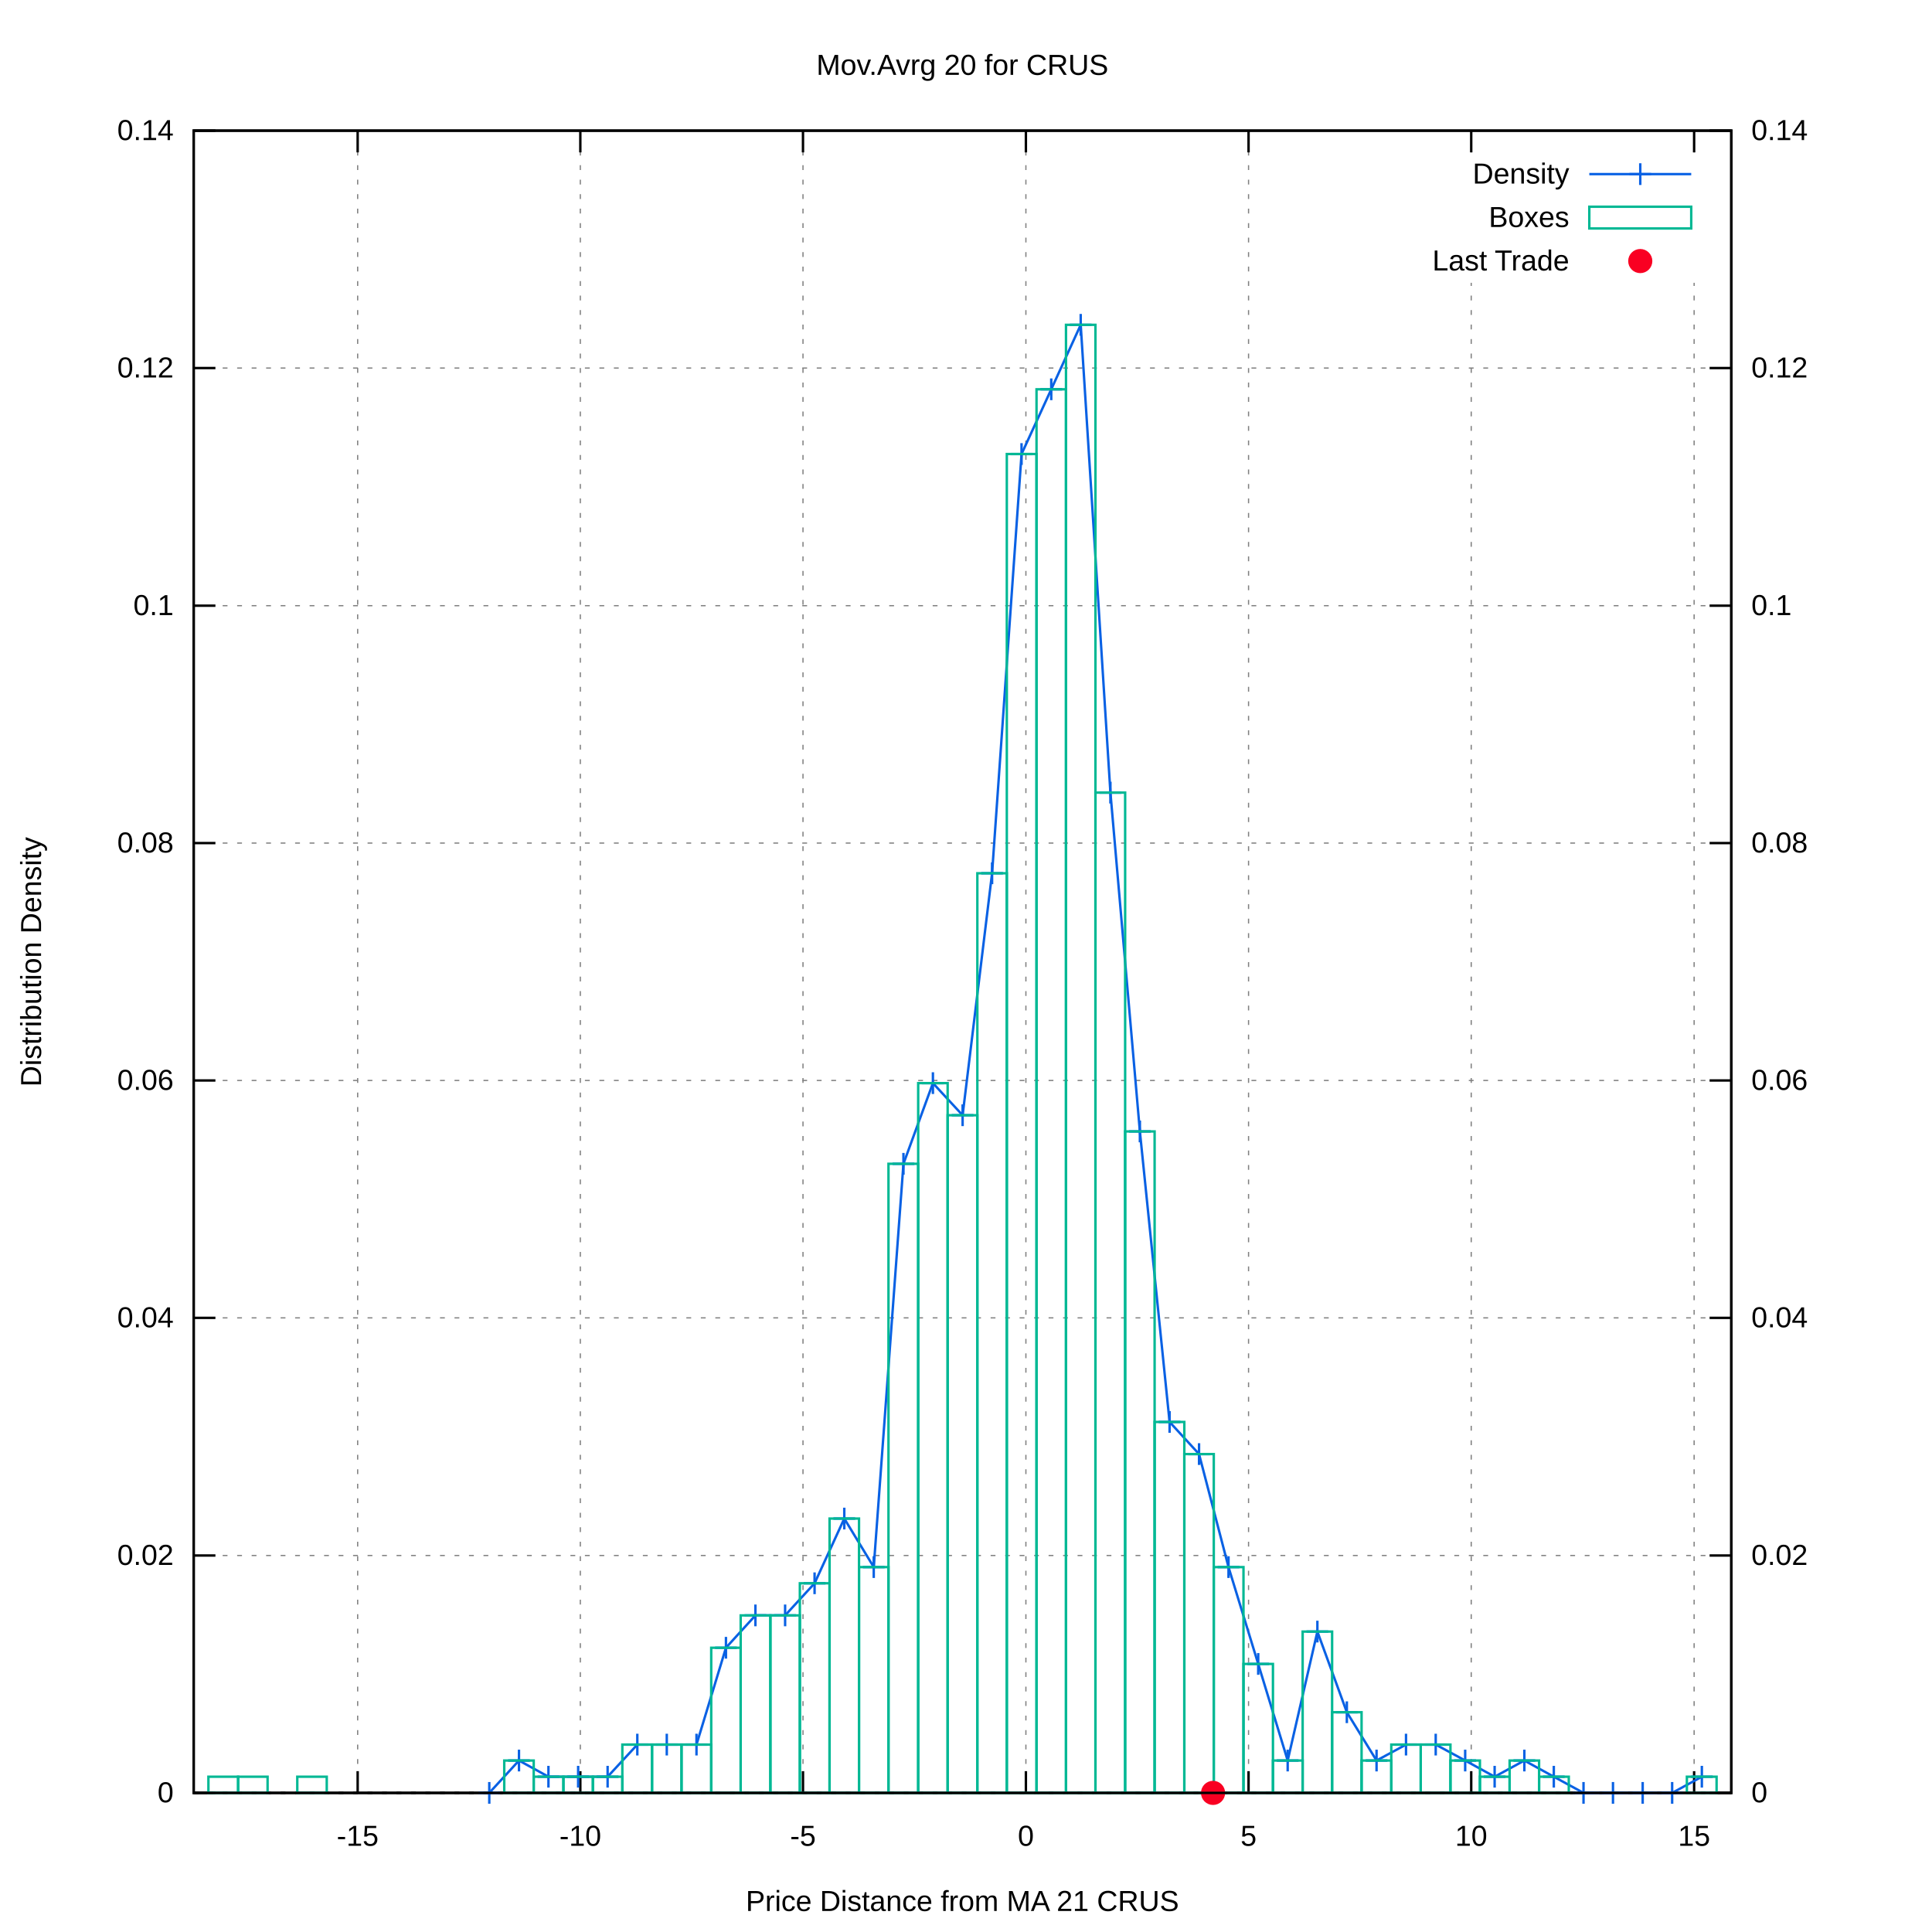
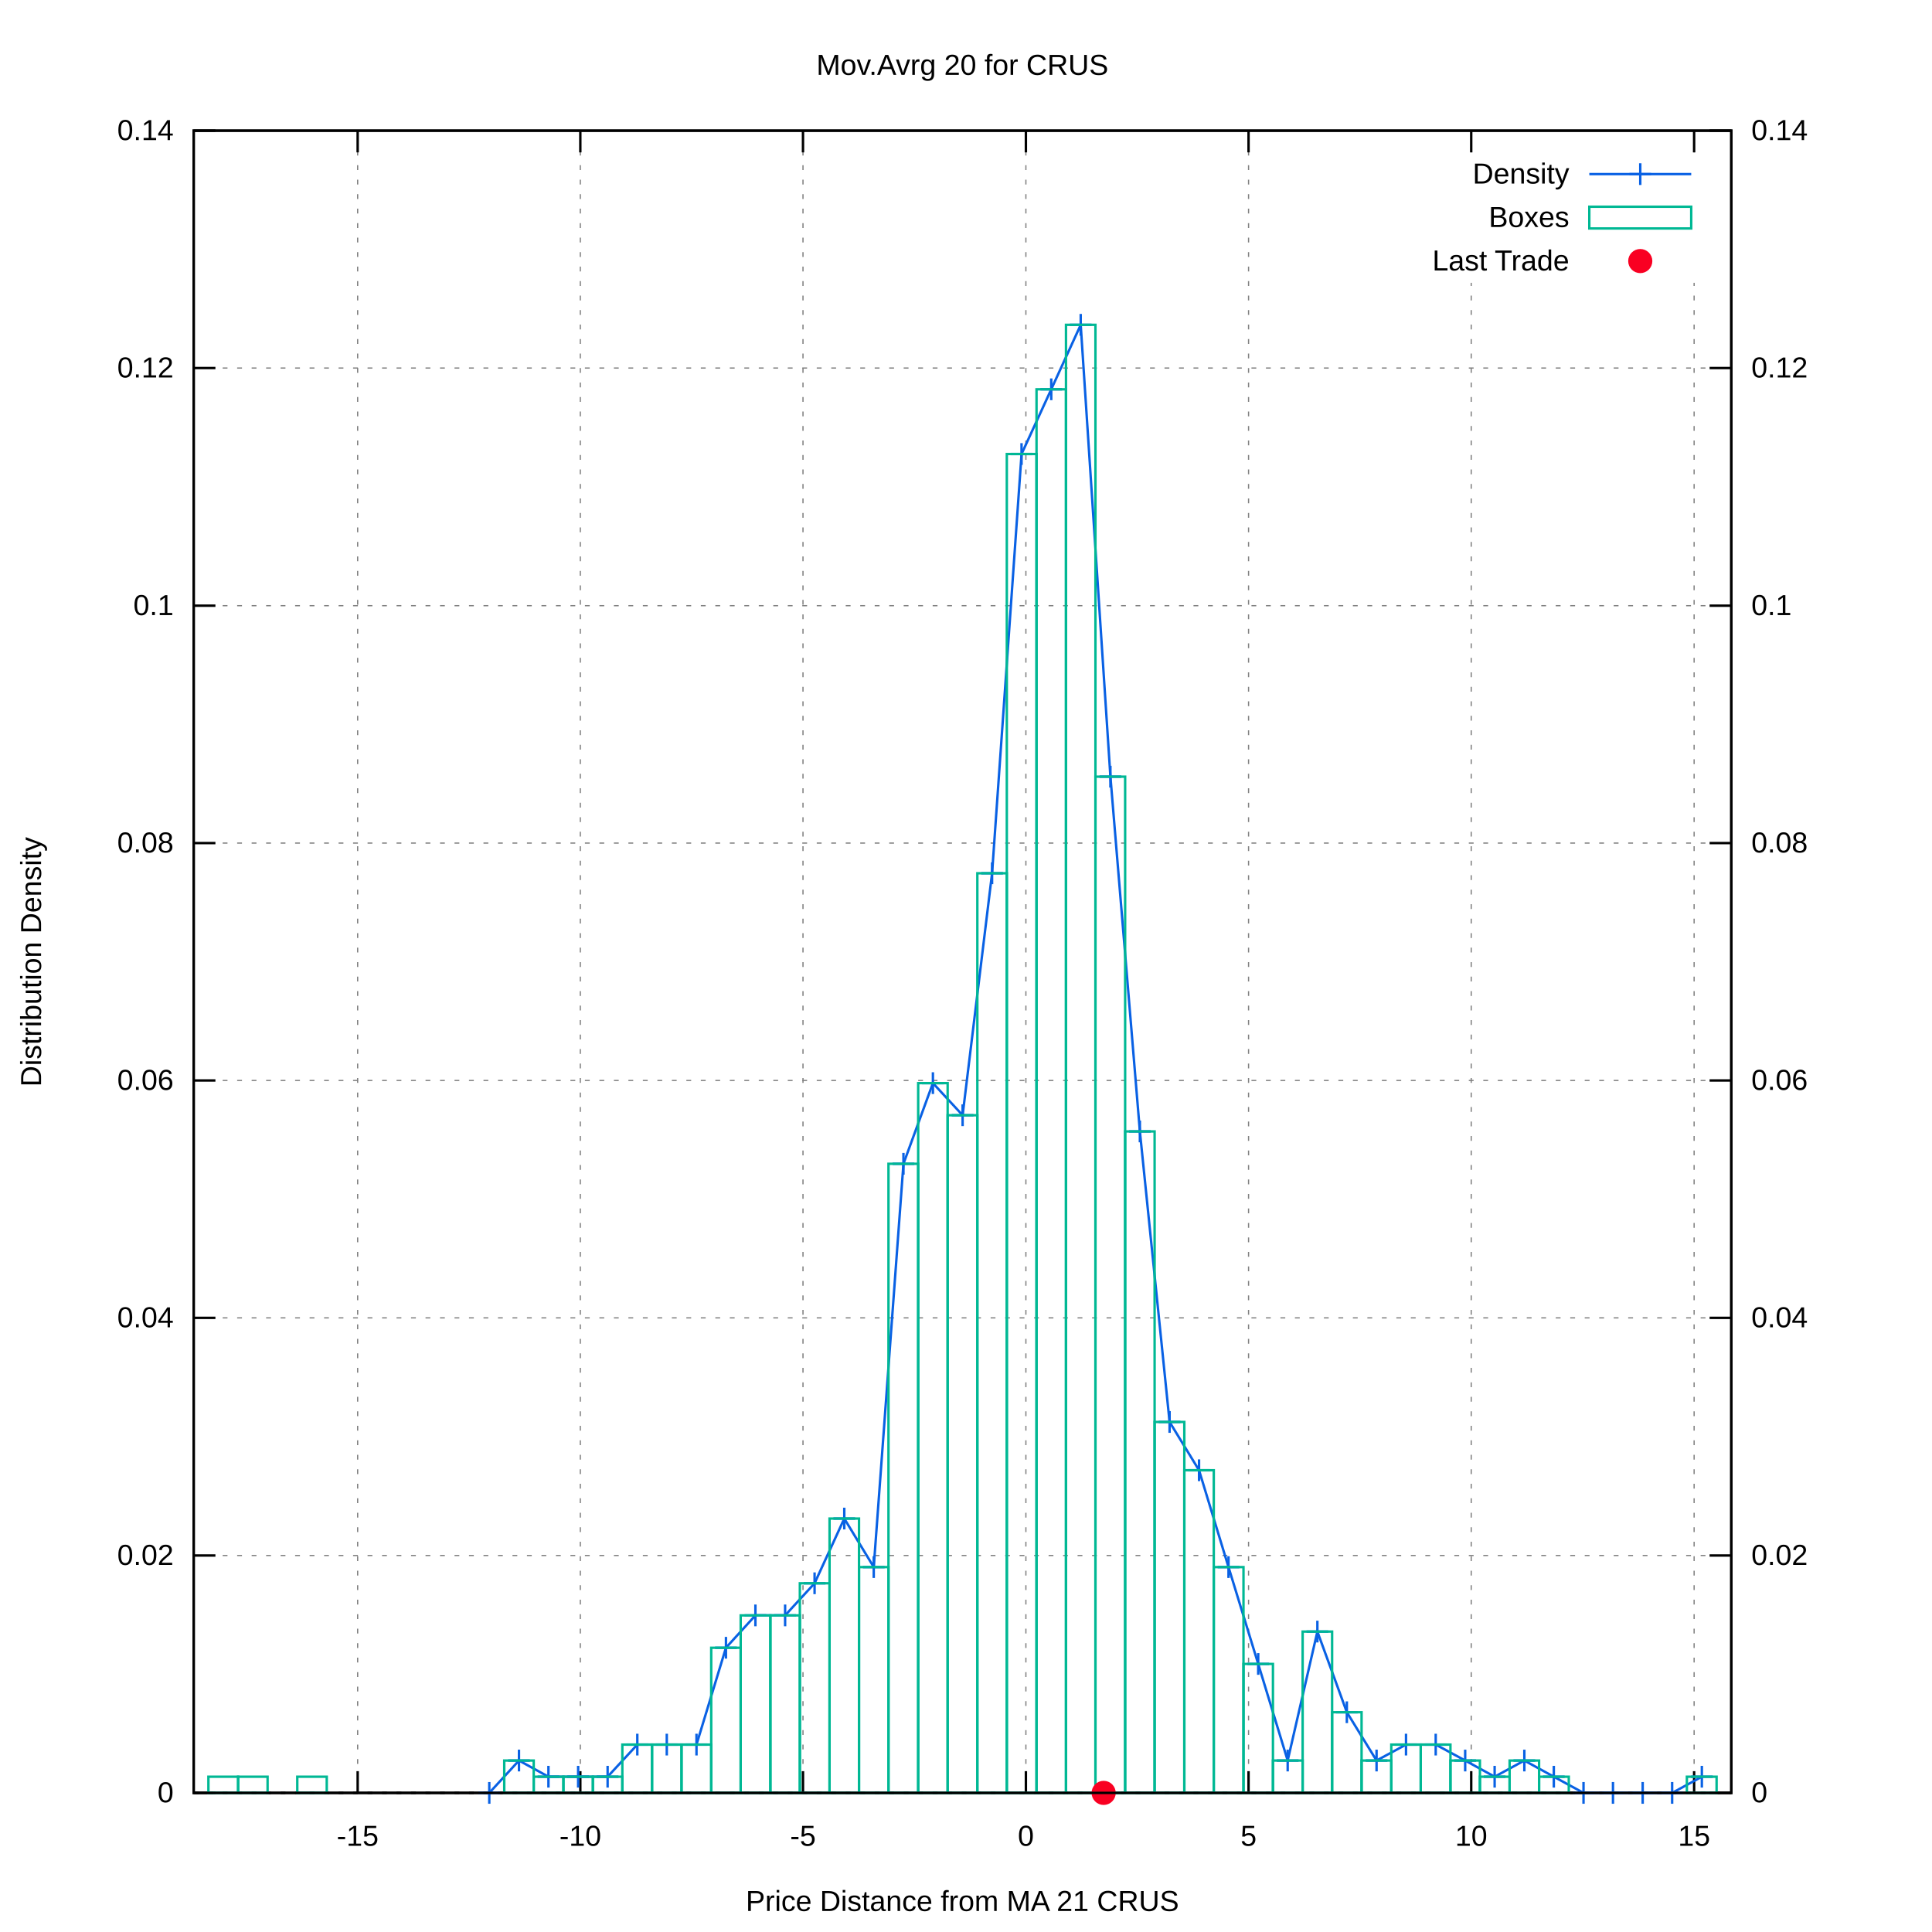
<svg xmlns="http://www.w3.org/2000/svg" xmlns:xlink="http://www.w3.org/1999/xlink" viewBox="0 0 800 800">
  <g id="gnuplot_canvas">
    <rect x="0" y="0" width="800" height="800" fill="#ffffff" />
    <defs>
      <circle id="gpDot" r="0.5" stroke-width="0.5" />
      <path id="gpPt0" stroke-width="0.222" stroke="currentColor" d="M-1,0 h2 M0,-1 v2" />
      <path id="gpPt1" stroke-width="0.222" stroke="currentColor" d="M-1,-1 L1,1 M1,-1 L-1,1" />
      <path id="gpPt2" stroke-width="0.222" stroke="currentColor" d="M-1,0 L1,0 M0,-1 L0,1 M-1,-1 L1,1 M-1,1 L1,-1" />
      <rect id="gpPt3" stroke-width="0.222" stroke="currentColor" x="-1" y="-1" width="2" height="2" />
      <rect id="gpPt4" stroke-width="0.222" stroke="currentColor" fill="currentColor" x="-1" y="-1" width="2" height="2" />
      <circle id="gpPt5" stroke-width="0.222" stroke="currentColor" cx="0" cy="0" r="1" />
      <use xlink:href="#gpPt5" id="gpPt6" fill="currentColor" stroke="none" />
      <path id="gpPt7" stroke-width="0.222" stroke="currentColor" d="M0,-1.33 L-1.33,0.67 L1.33,0.67 z" />
      <use xlink:href="#gpPt7" id="gpPt8" fill="currentColor" stroke="none" />
      <use xlink:href="#gpPt7" id="gpPt9" stroke="currentColor" transform="rotate(180)" />
      <use xlink:href="#gpPt9" id="gpPt10" fill="currentColor" stroke="none" />
      <use xlink:href="#gpPt3" id="gpPt11" stroke="currentColor" transform="rotate(45)" />
      <use xlink:href="#gpPt11" id="gpPt12" fill="currentColor" stroke="none" />
      <path id="gpPt13" stroke-width="0.222" stroke="currentColor" d="M0,1.330 L1.265,0.411 L0.782,-1.067 L-0.782,-1.076 L-1.265,0.411 z" />
      <use xlink:href="#gpPt13" id="gpPt14" fill="currentColor" stroke="none" />
      <filter id="textbox" filterUnits="objectBoundingBox" x="0" y="0" height="1" width="1">
        <feFlood flood-color="#FFFFFF" flood-opacity="1" result="bgnd" />
        <feComposite in="SourceGraphic" in2="bgnd" operator="atop" />
      </filter>
      <filter id="greybox" filterUnits="objectBoundingBox" x="0" y="0" height="1" width="1">
        <feFlood flood-color="lightgrey" flood-opacity="1" result="grey" />
        <feComposite in="SourceGraphic" in2="grey" operator="atop" />
      </filter>
    </defs>
    <g fill="none" color="#FFFFFF" stroke="black" stroke-width="1.00" stroke-linecap="butt" stroke-linejoin="miter">
</g>
    <g fill="none" color="black" stroke="currentColor" stroke-width="1.00" stroke-linecap="butt" stroke-linejoin="miter">
</g>
    <g fill="none" color="black" stroke="black" stroke-width="0.50" stroke-linecap="butt" stroke-linejoin="miter">
</g>
    <g fill="none" color="gray" stroke="currentColor" stroke-width="0.50" stroke-linecap="butt" stroke-linejoin="miter">
      <path stroke="gray" stroke-dasharray="2,4" class="gridline" d="M80.2,742.4 L716.9,742.4  " />
    </g>
    <g fill="none" color="gray" stroke="gray" stroke-width="1.00" stroke-linecap="butt" stroke-linejoin="miter">
</g>
    <g fill="none" color="black" stroke="currentColor" stroke-width="1.00" stroke-linecap="butt" stroke-linejoin="miter">
      <path stroke="black" d="M80.2,742.4 L89.2,742.4  " />
      <g transform="translate(71.9,746.3)" stroke="none" fill="black" font-family="arial" font-size="12.00" text-anchor="end">
        <text>
          <tspan font-family="arial"> 0</tspan>
        </text>
      </g>
    </g>
    <g fill="none" color="black" stroke="currentColor" stroke-width="1.00" stroke-linecap="butt" stroke-linejoin="miter">
</g>
    <g fill="none" color="black" stroke="black" stroke-width="0.50" stroke-linecap="butt" stroke-linejoin="miter">
</g>
    <g fill="none" color="gray" stroke="currentColor" stroke-width="0.50" stroke-linecap="butt" stroke-linejoin="miter">
      <path stroke="gray" stroke-dasharray="2,4" class="gridline" d="M80.2,644.1 L716.9,644.1  " />
    </g>
    <g fill="none" color="gray" stroke="gray" stroke-width="1.00" stroke-linecap="butt" stroke-linejoin="miter">
</g>
    <g fill="none" color="black" stroke="currentColor" stroke-width="1.00" stroke-linecap="butt" stroke-linejoin="miter">
      <path stroke="black" d="M80.2,644.1 L89.2,644.1  " />
      <g transform="translate(71.9,648.0)" stroke="none" fill="black" font-family="arial" font-size="12.00" text-anchor="end">
        <text>
          <tspan font-family="arial"> 0.02</tspan>
        </text>
      </g>
    </g>
    <g fill="none" color="black" stroke="currentColor" stroke-width="1.00" stroke-linecap="butt" stroke-linejoin="miter">
</g>
    <g fill="none" color="black" stroke="black" stroke-width="0.50" stroke-linecap="butt" stroke-linejoin="miter">
</g>
    <g fill="none" color="gray" stroke="currentColor" stroke-width="0.50" stroke-linecap="butt" stroke-linejoin="miter">
      <path stroke="gray" stroke-dasharray="2,4" class="gridline" d="M80.2,545.7 L716.9,545.7  " />
    </g>
    <g fill="none" color="gray" stroke="gray" stroke-width="1.00" stroke-linecap="butt" stroke-linejoin="miter">
</g>
    <g fill="none" color="black" stroke="currentColor" stroke-width="1.00" stroke-linecap="butt" stroke-linejoin="miter">
      <path stroke="black" d="M80.2,545.7 L89.2,545.7  " />
      <g transform="translate(71.9,549.6)" stroke="none" fill="black" font-family="arial" font-size="12.00" text-anchor="end">
        <text>
          <tspan font-family="arial"> 0.04</tspan>
        </text>
      </g>
    </g>
    <g fill="none" color="black" stroke="currentColor" stroke-width="1.00" stroke-linecap="butt" stroke-linejoin="miter">
</g>
    <g fill="none" color="black" stroke="black" stroke-width="0.50" stroke-linecap="butt" stroke-linejoin="miter">
</g>
    <g fill="none" color="gray" stroke="currentColor" stroke-width="0.50" stroke-linecap="butt" stroke-linejoin="miter">
      <path stroke="gray" stroke-dasharray="2,4" class="gridline" d="M80.2,447.4 L716.9,447.4  " />
    </g>
    <g fill="none" color="gray" stroke="gray" stroke-width="1.00" stroke-linecap="butt" stroke-linejoin="miter">
</g>
    <g fill="none" color="black" stroke="currentColor" stroke-width="1.00" stroke-linecap="butt" stroke-linejoin="miter">
      <path stroke="black" d="M80.2,447.4 L89.2,447.4  " />
      <g transform="translate(71.9,451.3)" stroke="none" fill="black" font-family="arial" font-size="12.00" text-anchor="end">
        <text>
          <tspan font-family="arial"> 0.06</tspan>
        </text>
      </g>
    </g>
    <g fill="none" color="black" stroke="currentColor" stroke-width="1.00" stroke-linecap="butt" stroke-linejoin="miter">
</g>
    <g fill="none" color="black" stroke="black" stroke-width="0.50" stroke-linecap="butt" stroke-linejoin="miter">
</g>
    <g fill="none" color="gray" stroke="currentColor" stroke-width="0.50" stroke-linecap="butt" stroke-linejoin="miter">
      <path stroke="gray" stroke-dasharray="2,4" class="gridline" d="M80.2,349.1 L716.9,349.1  " />
    </g>
    <g fill="none" color="gray" stroke="gray" stroke-width="1.00" stroke-linecap="butt" stroke-linejoin="miter">
</g>
    <g fill="none" color="black" stroke="currentColor" stroke-width="1.00" stroke-linecap="butt" stroke-linejoin="miter">
      <path stroke="black" d="M80.2,349.1 L89.2,349.1  " />
      <g transform="translate(71.9,353.0)" stroke="none" fill="black" font-family="arial" font-size="12.00" text-anchor="end">
        <text>
          <tspan font-family="arial"> 0.08</tspan>
        </text>
      </g>
    </g>
    <g fill="none" color="black" stroke="currentColor" stroke-width="1.00" stroke-linecap="butt" stroke-linejoin="miter">
</g>
    <g fill="none" color="black" stroke="black" stroke-width="0.50" stroke-linecap="butt" stroke-linejoin="miter">
</g>
    <g fill="none" color="gray" stroke="currentColor" stroke-width="0.50" stroke-linecap="butt" stroke-linejoin="miter">
      <path stroke="gray" stroke-dasharray="2,4" class="gridline" d="M80.2,250.8 L716.9,250.8  " />
    </g>
    <g fill="none" color="gray" stroke="gray" stroke-width="1.00" stroke-linecap="butt" stroke-linejoin="miter">
</g>
    <g fill="none" color="black" stroke="currentColor" stroke-width="1.00" stroke-linecap="butt" stroke-linejoin="miter">
      <path stroke="black" d="M80.2,250.8 L89.2,250.8  " />
      <g transform="translate(71.9,254.7)" stroke="none" fill="black" font-family="arial" font-size="12.00" text-anchor="end">
        <text>
          <tspan font-family="arial"> 0.1</tspan>
        </text>
      </g>
    </g>
    <g fill="none" color="black" stroke="currentColor" stroke-width="1.00" stroke-linecap="butt" stroke-linejoin="miter">
</g>
    <g fill="none" color="black" stroke="black" stroke-width="0.50" stroke-linecap="butt" stroke-linejoin="miter">
</g>
    <g fill="none" color="gray" stroke="currentColor" stroke-width="0.50" stroke-linecap="butt" stroke-linejoin="miter">
      <path stroke="gray" stroke-dasharray="2,4" class="gridline" d="M80.2,152.4 L716.9,152.4  " />
    </g>
    <g fill="none" color="gray" stroke="gray" stroke-width="1.00" stroke-linecap="butt" stroke-linejoin="miter">
</g>
    <g fill="none" color="black" stroke="currentColor" stroke-width="1.00" stroke-linecap="butt" stroke-linejoin="miter">
      <path stroke="black" d="M80.2,152.4 L89.2,152.4  " />
      <g transform="translate(71.9,156.3)" stroke="none" fill="black" font-family="arial" font-size="12.00" text-anchor="end">
        <text>
          <tspan font-family="arial"> 0.12</tspan>
        </text>
      </g>
    </g>
    <g fill="none" color="black" stroke="currentColor" stroke-width="1.00" stroke-linecap="butt" stroke-linejoin="miter">
</g>
    <g fill="none" color="black" stroke="black" stroke-width="0.50" stroke-linecap="butt" stroke-linejoin="miter">
</g>
    <g fill="none" color="gray" stroke="currentColor" stroke-width="0.50" stroke-linecap="butt" stroke-linejoin="miter">
      <path stroke="gray" stroke-dasharray="2,4" class="gridline" d="M80.2,54.1 L716.9,54.1  " />
    </g>
    <g fill="none" color="gray" stroke="gray" stroke-width="1.00" stroke-linecap="butt" stroke-linejoin="miter">
</g>
    <g fill="none" color="black" stroke="currentColor" stroke-width="1.00" stroke-linecap="butt" stroke-linejoin="miter">
      <path stroke="black" d="M80.2,54.1 L89.2,54.1  " />
      <g transform="translate(71.9,58.0)" stroke="none" fill="black" font-family="arial" font-size="12.00" text-anchor="end">
        <text>
          <tspan font-family="arial"> 0.14</tspan>
        </text>
      </g>
    </g>
    <g fill="none" color="black" stroke="currentColor" stroke-width="1.00" stroke-linecap="butt" stroke-linejoin="miter">
</g>
    <g fill="none" color="black" stroke="black" stroke-width="0.50" stroke-linecap="butt" stroke-linejoin="miter">
</g>
    <g fill="none" color="gray" stroke="currentColor" stroke-width="0.50" stroke-linecap="butt" stroke-linejoin="miter">
      <path stroke="gray" stroke-dasharray="2,4" class="gridline" d="M148.1,742.4 L148.1,54.1  " />
    </g>
    <g fill="none" color="gray" stroke="gray" stroke-width="1.00" stroke-linecap="butt" stroke-linejoin="miter">
</g>
    <g fill="none" color="black" stroke="currentColor" stroke-width="1.00" stroke-linecap="butt" stroke-linejoin="miter">
      <path stroke="black" d="M148.1,742.4 L148.1,733.4 M148.1,54.1 L148.1,63.1  " />
      <g transform="translate(148.1,764.3)" stroke="none" fill="black" font-family="arial" font-size="12.00" text-anchor="middle">
        <text>
          <tspan font-family="arial">-15</tspan>
        </text>
      </g>
    </g>
    <g fill="none" color="black" stroke="currentColor" stroke-width="1.00" stroke-linecap="butt" stroke-linejoin="miter">
</g>
    <g fill="none" color="black" stroke="black" stroke-width="0.50" stroke-linecap="butt" stroke-linejoin="miter">
</g>
    <g fill="none" color="gray" stroke="currentColor" stroke-width="0.50" stroke-linecap="butt" stroke-linejoin="miter">
      <path stroke="gray" stroke-dasharray="2,4" class="gridline" d="M240.3,742.4 L240.3,54.1  " />
    </g>
    <g fill="none" color="gray" stroke="gray" stroke-width="1.00" stroke-linecap="butt" stroke-linejoin="miter">
</g>
    <g fill="none" color="black" stroke="currentColor" stroke-width="1.00" stroke-linecap="butt" stroke-linejoin="miter">
      <path stroke="black" d="M240.3,742.4 L240.3,733.4 M240.3,54.1 L240.3,63.1  " />
      <g transform="translate(240.3,764.3)" stroke="none" fill="black" font-family="arial" font-size="12.00" text-anchor="middle">
        <text>
          <tspan font-family="arial">-10</tspan>
        </text>
      </g>
    </g>
    <g fill="none" color="black" stroke="currentColor" stroke-width="1.00" stroke-linecap="butt" stroke-linejoin="miter">
</g>
    <g fill="none" color="black" stroke="black" stroke-width="0.50" stroke-linecap="butt" stroke-linejoin="miter">
</g>
    <g fill="none" color="gray" stroke="currentColor" stroke-width="0.50" stroke-linecap="butt" stroke-linejoin="miter">
      <path stroke="gray" stroke-dasharray="2,4" class="gridline" d="M332.5,742.4 L332.5,54.1  " />
    </g>
    <g fill="none" color="gray" stroke="gray" stroke-width="1.00" stroke-linecap="butt" stroke-linejoin="miter">
</g>
    <g fill="none" color="black" stroke="currentColor" stroke-width="1.00" stroke-linecap="butt" stroke-linejoin="miter">
      <path stroke="black" d="M332.5,742.4 L332.5,733.4 M332.5,54.1 L332.5,63.1  " />
      <g transform="translate(332.5,764.3)" stroke="none" fill="black" font-family="arial" font-size="12.00" text-anchor="middle">
        <text>
          <tspan font-family="arial">-5</tspan>
        </text>
      </g>
    </g>
    <g fill="none" color="black" stroke="currentColor" stroke-width="1.00" stroke-linecap="butt" stroke-linejoin="miter">
</g>
    <g fill="none" color="black" stroke="black" stroke-width="0.50" stroke-linecap="butt" stroke-linejoin="miter">
</g>
    <g fill="none" color="gray" stroke="currentColor" stroke-width="0.50" stroke-linecap="butt" stroke-linejoin="miter">
      <path stroke="gray" stroke-dasharray="2,4" class="gridline" d="M424.8,742.4 L424.8,54.1  " />
    </g>
    <g fill="none" color="gray" stroke="gray" stroke-width="1.00" stroke-linecap="butt" stroke-linejoin="miter">
</g>
    <g fill="none" color="black" stroke="currentColor" stroke-width="1.00" stroke-linecap="butt" stroke-linejoin="miter">
      <path stroke="black" d="M424.8,742.4 L424.8,733.4 M424.8,54.1 L424.8,63.1  " />
      <g transform="translate(424.8,764.3)" stroke="none" fill="black" font-family="arial" font-size="12.00" text-anchor="middle">
        <text>
          <tspan font-family="arial"> 0</tspan>
        </text>
      </g>
    </g>
    <g fill="none" color="black" stroke="currentColor" stroke-width="1.00" stroke-linecap="butt" stroke-linejoin="miter">
</g>
    <g fill="none" color="black" stroke="black" stroke-width="0.50" stroke-linecap="butt" stroke-linejoin="miter">
</g>
    <g fill="none" color="gray" stroke="currentColor" stroke-width="0.50" stroke-linecap="butt" stroke-linejoin="miter">
      <path stroke="gray" stroke-dasharray="2,4" class="gridline" d="M517.0,742.4 L517.0,54.1  " />
    </g>
    <g fill="none" color="gray" stroke="gray" stroke-width="1.00" stroke-linecap="butt" stroke-linejoin="miter">
</g>
    <g fill="none" color="black" stroke="currentColor" stroke-width="1.00" stroke-linecap="butt" stroke-linejoin="miter">
      <path stroke="black" d="M517.0,742.4 L517.0,733.4 M517.0,54.1 L517.0,63.1  " />
      <g transform="translate(517.0,764.3)" stroke="none" fill="black" font-family="arial" font-size="12.00" text-anchor="middle">
        <text>
          <tspan font-family="arial"> 5</tspan>
        </text>
      </g>
    </g>
    <g fill="none" color="black" stroke="currentColor" stroke-width="1.00" stroke-linecap="butt" stroke-linejoin="miter">
</g>
    <g fill="none" color="black" stroke="black" stroke-width="0.50" stroke-linecap="butt" stroke-linejoin="miter">
</g>
    <g fill="none" color="gray" stroke="currentColor" stroke-width="0.50" stroke-linecap="butt" stroke-linejoin="miter">
      <path stroke="gray" stroke-dasharray="2,4" class="gridline" d="M609.2,742.4 L609.2,117.1 M609.2,63.1 L609.2,54.1  " />
    </g>
    <g fill="none" color="gray" stroke="gray" stroke-width="1.00" stroke-linecap="butt" stroke-linejoin="miter">
</g>
    <g fill="none" color="black" stroke="currentColor" stroke-width="1.00" stroke-linecap="butt" stroke-linejoin="miter">
      <path stroke="black" d="M609.2,742.4 L609.2,733.4 M609.2,54.1 L609.2,63.1  " />
      <g transform="translate(609.2,764.3)" stroke="none" fill="black" font-family="arial" font-size="12.00" text-anchor="middle">
        <text>
          <tspan font-family="arial"> 10</tspan>
        </text>
      </g>
    </g>
    <g fill="none" color="black" stroke="currentColor" stroke-width="1.00" stroke-linecap="butt" stroke-linejoin="miter">
</g>
    <g fill="none" color="black" stroke="black" stroke-width="0.50" stroke-linecap="butt" stroke-linejoin="miter">
</g>
    <g fill="none" color="gray" stroke="currentColor" stroke-width="0.50" stroke-linecap="butt" stroke-linejoin="miter">
      <path stroke="gray" stroke-dasharray="2,4" class="gridline" d="M701.5,742.4 L701.5,117.1 M701.5,63.1 L701.5,54.1  " />
    </g>
    <g fill="none" color="gray" stroke="gray" stroke-width="1.00" stroke-linecap="butt" stroke-linejoin="miter">
</g>
    <g fill="none" color="black" stroke="currentColor" stroke-width="1.00" stroke-linecap="butt" stroke-linejoin="miter">
      <path stroke="black" d="M701.5,742.4 L701.5,733.4 M701.5,54.1 L701.5,63.1  " />
      <g transform="translate(701.5,764.3)" stroke="none" fill="black" font-family="arial" font-size="12.00" text-anchor="middle">
        <text>
          <tspan font-family="arial"> 15</tspan>
        </text>
      </g>
    </g>
    <g fill="none" color="black" stroke="currentColor" stroke-width="1.00" stroke-linecap="butt" stroke-linejoin="miter">
      <path stroke="black" d="M716.9,742.4 L707.9,742.4  " />
      <g transform="translate(725.2,746.3)" stroke="none" fill="black" font-family="arial" font-size="12.00" text-anchor="start">
        <text>
          <tspan font-family="arial"> 0</tspan>
        </text>
      </g>
    </g>
    <g fill="none" color="black" stroke="currentColor" stroke-width="1.00" stroke-linecap="butt" stroke-linejoin="miter">
      <path stroke="black" d="M716.9,644.1 L707.9,644.1  " />
      <g transform="translate(725.2,648.0)" stroke="none" fill="black" font-family="arial" font-size="12.00" text-anchor="start">
        <text>
          <tspan font-family="arial"> 0.02</tspan>
        </text>
      </g>
    </g>
    <g fill="none" color="black" stroke="currentColor" stroke-width="1.00" stroke-linecap="butt" stroke-linejoin="miter">
      <path stroke="black" d="M716.9,545.7 L707.9,545.7  " />
      <g transform="translate(725.2,549.6)" stroke="none" fill="black" font-family="arial" font-size="12.00" text-anchor="start">
        <text>
          <tspan font-family="arial"> 0.04</tspan>
        </text>
      </g>
    </g>
    <g fill="none" color="black" stroke="currentColor" stroke-width="1.00" stroke-linecap="butt" stroke-linejoin="miter">
      <path stroke="black" d="M716.9,447.4 L707.9,447.4  " />
      <g transform="translate(725.2,451.3)" stroke="none" fill="black" font-family="arial" font-size="12.00" text-anchor="start">
        <text>
          <tspan font-family="arial"> 0.06</tspan>
        </text>
      </g>
    </g>
    <g fill="none" color="black" stroke="currentColor" stroke-width="1.00" stroke-linecap="butt" stroke-linejoin="miter">
      <path stroke="black" d="M716.9,349.1 L707.9,349.1  " />
      <g transform="translate(725.2,353.0)" stroke="none" fill="black" font-family="arial" font-size="12.00" text-anchor="start">
        <text>
          <tspan font-family="arial"> 0.08</tspan>
        </text>
      </g>
    </g>
    <g fill="none" color="black" stroke="currentColor" stroke-width="1.00" stroke-linecap="butt" stroke-linejoin="miter">
      <path stroke="black" d="M716.9,250.8 L707.9,250.8  " />
      <g transform="translate(725.2,254.7)" stroke="none" fill="black" font-family="arial" font-size="12.00" text-anchor="start">
        <text>
          <tspan font-family="arial"> 0.1</tspan>
        </text>
      </g>
    </g>
    <g fill="none" color="black" stroke="currentColor" stroke-width="1.00" stroke-linecap="butt" stroke-linejoin="miter">
      <path stroke="black" d="M716.9,152.4 L707.9,152.4  " />
      <g transform="translate(725.2,156.3)" stroke="none" fill="black" font-family="arial" font-size="12.00" text-anchor="start">
        <text>
          <tspan font-family="arial"> 0.12</tspan>
        </text>
      </g>
    </g>
    <g fill="none" color="black" stroke="currentColor" stroke-width="1.00" stroke-linecap="butt" stroke-linejoin="miter">
      <path stroke="black" d="M716.9,54.1 L707.9,54.1  " />
      <g transform="translate(725.2,58.0)" stroke="none" fill="black" font-family="arial" font-size="12.00" text-anchor="start">
        <text>
          <tspan font-family="arial"> 0.14</tspan>
        </text>
      </g>
    </g>
    <g fill="none" color="black" stroke="currentColor" stroke-width="1.00" stroke-linecap="butt" stroke-linejoin="miter">
</g>
    <g fill="none" color="gray" stroke="currentColor" stroke-width="1.00" stroke-linecap="butt" stroke-linejoin="miter">
      <path stroke="black" stroke-dasharray="2,4" d="M80.2,742.4 L716.9,742.4  " />
    </g>
    <g fill="none" color="black" stroke="currentColor" stroke-width="1.00" stroke-linecap="butt" stroke-linejoin="miter">
      <path stroke="black" d="M80.2,54.1 L80.2,742.4 L716.9,742.4 L716.9,54.1 L80.2,54.1 Z  " />
    </g>
    <g fill="none" color="black" stroke="currentColor" stroke-width="1.00" stroke-linecap="butt" stroke-linejoin="miter">
      <g transform="translate(17.0,398.3) rotate(270)" stroke="none" fill="black" font-family="arial" font-size="12.00" text-anchor="middle">
        <text>
          <tspan font-family="arial">Distribution Density</tspan>
        </text>
      </g>
    </g>
    <g fill="none" color="black" stroke="currentColor" stroke-width="1.00" stroke-linecap="butt" stroke-linejoin="miter">
      <g transform="translate(398.5,791.3)" stroke="none" fill="black" font-family="arial" font-size="12.00" text-anchor="middle">
        <text>
          <tspan font-family="arial">Price Distance from MA 21 CRUS</tspan>
        </text>
      </g>
    </g>
    <g fill="none" color="black" stroke="currentColor" stroke-width="1.00" stroke-linecap="butt" stroke-linejoin="miter">
      <g transform="translate(398.5,31.0)" stroke="none" fill="black" font-family="arial" font-size="12.00" text-anchor="middle">
        <text>
          <tspan font-family="arial">Mov.Avrg 20 for CRUS </tspan>
        </text>
      </g>
    </g>
    <g id="gnuplot_plot_1">
      <g fill="none" color="black" stroke="currentColor" stroke-width="1.00" stroke-linecap="butt" stroke-linejoin="miter">
        <g transform="translate(649.8,76.0)" stroke="none" fill="black" font-family="arial" font-size="12.00" text-anchor="end">
          <text>
            <tspan font-family="arial">Density</tspan>
          </text>
        </g>
      </g>
      <g fill="none" color="black" stroke="currentColor" stroke-width="1.00" stroke-linecap="butt" stroke-linejoin="miter">
-         <path stroke="rgb(  9,  97, 228)" d="M658.1,72.1 L700.3,72.1 M202.6,742.4 L214.9,729.0 L227.1,735.7 L239.4,735.7 L251.6,735.7 L263.9,722.4   L276.1,722.4 L288.4,722.4 L300.6,682.3 L312.8,668.9 L325.1,668.9 L337.3,655.6 L349.6,628.8 L361.8,648.9   L374.1,481.9 L386.3,448.5 L398.6,461.8 L410.8,361.6 L423.0,188.0 L435.3,161.2 L447.5,134.5 L459.8,328.2   L472.0,468.5 L484.3,588.8 L496.5,602.1 L508.7,648.9 L521.0,689.0 L533.2,729.0 L545.5,675.6 L557.7,709.0   L570.0,729.0 L582.2,722.4 L594.5,722.4 L606.7,729.0 L618.9,735.7 L631.2,729.0 L643.4,735.7 L655.7,742.4   L667.9,742.4 L680.2,742.4 L692.4,742.4 L704.7,735.7  " />
+         <path stroke="rgb(  9,  97, 228)" d="M658.1,72.1 L700.3,72.1 M202.6,742.4 L214.9,729.0 L227.1,735.7 L239.4,735.7 L251.6,735.7 L263.9,722.4   L276.1,722.4 L288.4,722.4 L300.6,682.3 L312.8,668.9 L325.1,668.9 L337.3,655.6 L349.6,628.8 L361.8,648.9   L374.1,481.9 L386.3,448.5 L398.6,461.8 L410.8,361.6 L423.0,188.0 L435.3,161.2 L447.5,134.5 L459.8,321.6   L472.0,468.5 L484.3,588.8 L496.5,608.8 L508.7,648.9 L521.0,689.0 L533.2,729.0 L545.5,675.6 L557.7,709.0   L570.0,729.0 L582.2,722.4 L594.5,722.4 L606.7,729.0 L618.9,735.7 L631.2,729.0 L643.4,735.7 L655.7,742.4   L667.9,742.4 L680.2,742.4 L692.4,742.4 L704.7,735.7  " />
        <use xlink:href="#gpPt0" transform="translate(202.6,742.4) scale(4.50)" color="rgb(  9,  97, 228)" />
        <use xlink:href="#gpPt0" transform="translate(214.9,729.0) scale(4.50)" color="rgb(  9,  97, 228)" />
        <use xlink:href="#gpPt0" transform="translate(227.1,735.7) scale(4.50)" color="rgb(  9,  97, 228)" />
        <use xlink:href="#gpPt0" transform="translate(239.4,735.7) scale(4.50)" color="rgb(  9,  97, 228)" />
        <use xlink:href="#gpPt0" transform="translate(251.6,735.7) scale(4.50)" color="rgb(  9,  97, 228)" />
        <use xlink:href="#gpPt0" transform="translate(263.9,722.4) scale(4.50)" color="rgb(  9,  97, 228)" />
        <use xlink:href="#gpPt0" transform="translate(276.1,722.4) scale(4.50)" color="rgb(  9,  97, 228)" />
        <use xlink:href="#gpPt0" transform="translate(288.4,722.4) scale(4.50)" color="rgb(  9,  97, 228)" />
        <use xlink:href="#gpPt0" transform="translate(300.6,682.3) scale(4.50)" color="rgb(  9,  97, 228)" />
        <use xlink:href="#gpPt0" transform="translate(312.8,668.9) scale(4.50)" color="rgb(  9,  97, 228)" />
        <use xlink:href="#gpPt0" transform="translate(325.1,668.9) scale(4.50)" color="rgb(  9,  97, 228)" />
        <use xlink:href="#gpPt0" transform="translate(337.3,655.6) scale(4.50)" color="rgb(  9,  97, 228)" />
        <use xlink:href="#gpPt0" transform="translate(349.6,628.8) scale(4.50)" color="rgb(  9,  97, 228)" />
        <use xlink:href="#gpPt0" transform="translate(361.8,648.9) scale(4.50)" color="rgb(  9,  97, 228)" />
        <use xlink:href="#gpPt0" transform="translate(374.1,481.9) scale(4.50)" color="rgb(  9,  97, 228)" />
        <use xlink:href="#gpPt0" transform="translate(386.3,448.5) scale(4.50)" color="rgb(  9,  97, 228)" />
        <use xlink:href="#gpPt0" transform="translate(398.6,461.8) scale(4.50)" color="rgb(  9,  97, 228)" />
        <use xlink:href="#gpPt0" transform="translate(410.8,361.6) scale(4.50)" color="rgb(  9,  97, 228)" />
        <use xlink:href="#gpPt0" transform="translate(423.0,188.0) scale(4.50)" color="rgb(  9,  97, 228)" />
        <use xlink:href="#gpPt0" transform="translate(435.3,161.2) scale(4.50)" color="rgb(  9,  97, 228)" />
        <use xlink:href="#gpPt0" transform="translate(447.5,134.5) scale(4.50)" color="rgb(  9,  97, 228)" />
-         <use xlink:href="#gpPt0" transform="translate(459.8,328.2) scale(4.50)" color="rgb(  9,  97, 228)" />
+         <use xlink:href="#gpPt0" transform="translate(459.8,321.6) scale(4.50)" color="rgb(  9,  97, 228)" />
        <use xlink:href="#gpPt0" transform="translate(472.0,468.5) scale(4.50)" color="rgb(  9,  97, 228)" />
        <use xlink:href="#gpPt0" transform="translate(484.3,588.8) scale(4.50)" color="rgb(  9,  97, 228)" />
-         <use xlink:href="#gpPt0" transform="translate(496.5,602.1) scale(4.50)" color="rgb(  9,  97, 228)" />
+         <use xlink:href="#gpPt0" transform="translate(496.5,608.8) scale(4.50)" color="rgb(  9,  97, 228)" />
        <use xlink:href="#gpPt0" transform="translate(508.7,648.9) scale(4.50)" color="rgb(  9,  97, 228)" />
        <use xlink:href="#gpPt0" transform="translate(521.0,689.0) scale(4.50)" color="rgb(  9,  97, 228)" />
        <use xlink:href="#gpPt0" transform="translate(533.2,729.0) scale(4.50)" color="rgb(  9,  97, 228)" />
        <use xlink:href="#gpPt0" transform="translate(545.5,675.6) scale(4.50)" color="rgb(  9,  97, 228)" />
        <use xlink:href="#gpPt0" transform="translate(557.7,709.0) scale(4.50)" color="rgb(  9,  97, 228)" />
        <use xlink:href="#gpPt0" transform="translate(570.0,729.0) scale(4.50)" color="rgb(  9,  97, 228)" />
        <use xlink:href="#gpPt0" transform="translate(582.2,722.4) scale(4.50)" color="rgb(  9,  97, 228)" />
        <use xlink:href="#gpPt0" transform="translate(594.5,722.4) scale(4.50)" color="rgb(  9,  97, 228)" />
        <use xlink:href="#gpPt0" transform="translate(606.7,729.0) scale(4.50)" color="rgb(  9,  97, 228)" />
        <use xlink:href="#gpPt0" transform="translate(618.9,735.7) scale(4.50)" color="rgb(  9,  97, 228)" />
        <use xlink:href="#gpPt0" transform="translate(631.2,729.0) scale(4.50)" color="rgb(  9,  97, 228)" />
        <use xlink:href="#gpPt0" transform="translate(643.4,735.7) scale(4.50)" color="rgb(  9,  97, 228)" />
        <use xlink:href="#gpPt0" transform="translate(655.7,742.4) scale(4.50)" color="rgb(  9,  97, 228)" />
        <use xlink:href="#gpPt0" transform="translate(667.9,742.4) scale(4.50)" color="rgb(  9,  97, 228)" />
        <use xlink:href="#gpPt0" transform="translate(680.2,742.4) scale(4.50)" color="rgb(  9,  97, 228)" />
        <use xlink:href="#gpPt0" transform="translate(692.4,742.4) scale(4.50)" color="rgb(  9,  97, 228)" />
        <use xlink:href="#gpPt0" transform="translate(704.7,735.7) scale(4.50)" color="rgb(  9,  97, 228)" />
        <use xlink:href="#gpPt0" transform="translate(679.2,72.1) scale(4.50)" color="rgb(  9,  97, 228)" />
      </g>
    </g>
    <g id="gnuplot_plot_2">
      <g fill="none" color="black" stroke="currentColor" stroke-width="1.00" stroke-linecap="butt" stroke-linejoin="miter">
        <g transform="translate(649.8,94.0)" stroke="none" fill="black" font-family="arial" font-size="12.00" text-anchor="end">
          <text>
            <tspan font-family="arial">Boxes</tspan>
          </text>
        </g>
      </g>
      <g fill="none" color="black" stroke="currentColor" stroke-width="1.00" stroke-linecap="butt" stroke-linejoin="miter">
        <path stroke="rgb(  0, 184, 148)" d="M658.1,94.6 L700.3,94.6 L700.3,85.6 L658.1,85.6 L658.1,94.6 Z  " />
        <path stroke="rgb(  0, 184, 148)" d="M86.3,742.4 L86.3,735.7 L98.6,735.7 L98.6,742.4 L86.3,742.4 Z  " />
        <path stroke="rgb(  0, 184, 148)" d="M98.6,742.4 L98.6,735.7 L110.8,735.7 L110.8,742.4 L98.6,742.4 Z  " />
        <path stroke="rgb(  0, 184, 148)" d="M123.1,742.4 L123.1,735.7 L135.3,735.7 L135.3,742.4 L123.1,742.4 Z  " />
        <path stroke="rgb(  0, 184, 148)" d="M208.8,742.4 L208.8,729.0 L221.0,729.0 L221.0,742.4 L208.8,742.4 Z  " />
        <path stroke="rgb(  0, 184, 148)" d="M221.0,742.4 L221.0,735.7 L233.3,735.7 L233.3,742.4 L221.0,742.4 Z  " />
        <path stroke="rgb(  0, 184, 148)" d="M233.3,742.4 L233.3,735.7 L245.5,735.7 L245.5,742.4 L233.3,742.4 Z  " />
        <path stroke="rgb(  0, 184, 148)" d="M245.5,742.4 L245.5,735.7 L257.7,735.7 L257.7,742.4 L245.5,742.4 Z  " />
        <path stroke="rgb(  0, 184, 148)" d="M257.7,742.4 L257.7,722.4 L270.0,722.4 L270.0,742.4 L257.7,742.4 Z  " />
        <path stroke="rgb(  0, 184, 148)" d="M270.0,742.4 L270.0,722.4 L282.2,722.4 L282.2,742.4 L270.0,742.4 Z  " />
        <path stroke="rgb(  0, 184, 148)" d="M282.2,742.4 L282.2,722.4 L294.5,722.4 L294.5,742.4 L282.2,742.4 Z  " />
        <path stroke="rgb(  0, 184, 148)" d="M294.5,742.4 L294.5,682.3 L306.7,682.3 L306.7,742.4 L294.5,742.4 Z  " />
        <path stroke="rgb(  0, 184, 148)" d="M306.7,742.4 L306.7,668.9 L319.0,668.9 L319.0,742.4 L306.7,742.4 Z  " />
        <path stroke="rgb(  0, 184, 148)" d="M319.0,742.4 L319.0,668.9 L331.2,668.9 L331.2,742.4 L319.0,742.4 Z  " />
        <path stroke="rgb(  0, 184, 148)" d="M331.2,742.4 L331.2,655.6 L343.5,655.6 L343.5,742.4 L331.2,742.4 Z  " />
        <path stroke="rgb(  0, 184, 148)" d="M343.5,742.4 L343.5,628.8 L355.7,628.8 L355.7,742.4 L343.5,742.4 Z  " />
        <path stroke="rgb(  0, 184, 148)" d="M355.7,742.4 L355.7,648.9 L367.9,648.9 L367.9,742.4 L355.7,742.4 Z  " />
        <path stroke="rgb(  0, 184, 148)" d="M367.9,742.4 L367.9,481.9 L380.2,481.9 L380.2,742.4 L367.9,742.4 Z  " />
        <path stroke="rgb(  0, 184, 148)" d="M380.2,742.4 L380.2,448.5 L392.4,448.5 L392.4,742.4 L380.2,742.4 Z  " />
        <path stroke="rgb(  0, 184, 148)" d="M392.4,742.4 L392.4,461.8 L404.7,461.8 L404.7,742.4 L392.4,742.4 Z  " />
        <path stroke="rgb(  0, 184, 148)" d="M404.7,742.4 L404.7,361.6 L416.9,361.6 L416.9,742.4 L404.7,742.4 Z  " />
        <path stroke="rgb(  0, 184, 148)" d="M416.9,742.4 L416.9,188.0 L429.2,188.0 L429.2,742.4 L416.9,742.4 Z  " />
        <path stroke="rgb(  0, 184, 148)" d="M429.2,742.4 L429.2,161.2 L441.4,161.2 L441.4,742.4 L429.2,742.4 Z  " />
        <path stroke="rgb(  0, 184, 148)" d="M441.4,742.4 L441.4,134.5 L453.6,134.5 L453.6,742.4 L441.4,742.4 Z  " />
-         <path stroke="rgb(  0, 184, 148)" d="M453.6,742.4 L453.6,328.2 L465.9,328.2 L465.9,742.4 L453.6,742.4 Z  " />
+         <path stroke="rgb(  0, 184, 148)" d="M453.6,742.4 L453.6,321.6 L465.9,321.6 L465.9,742.4 L453.6,742.4 Z  " />
        <path stroke="rgb(  0, 184, 148)" d="M465.9,742.4 L465.9,468.5 L478.1,468.5 L478.1,742.4 L465.9,742.4 Z  " />
        <path stroke="rgb(  0, 184, 148)" d="M478.1,742.4 L478.1,588.8 L490.4,588.8 L490.4,742.4 L478.1,742.4 Z  " />
-         <path stroke="rgb(  0, 184, 148)" d="M490.4,742.4 L490.4,602.1 L502.6,602.1 L502.6,742.4 L490.4,742.4 Z  " />
+         <path stroke="rgb(  0, 184, 148)" d="M490.4,742.4 L490.4,608.8 L502.6,608.8 L502.6,742.4 L490.4,742.4 Z  " />
        <path stroke="rgb(  0, 184, 148)" d="M502.6,742.4 L502.6,648.9 L514.9,648.9 L514.9,742.4 L502.6,742.4 Z  " />
        <path stroke="rgb(  0, 184, 148)" d="M514.9,742.4 L514.9,689.0 L527.1,689.0 L527.1,742.4 L514.9,742.4 Z  " />
        <path stroke="rgb(  0, 184, 148)" d="M527.1,742.4 L527.1,729.0 L539.4,729.0 L539.4,742.4 L527.1,742.4 Z  " />
        <path stroke="rgb(  0, 184, 148)" d="M539.4,742.4 L539.4,675.6 L551.6,675.6 L551.6,742.4 L539.4,742.4 Z  " />
        <path stroke="rgb(  0, 184, 148)" d="M551.6,742.4 L551.6,709.0 L563.8,709.0 L563.8,742.4 L551.6,742.4 Z  " />
        <path stroke="rgb(  0, 184, 148)" d="M563.8,742.4 L563.8,729.0 L576.1,729.0 L576.1,742.4 L563.8,742.4 Z  " />
        <path stroke="rgb(  0, 184, 148)" d="M576.1,742.4 L576.1,722.4 L588.3,722.4 L588.3,742.4 L576.1,742.4 Z  " />
        <path stroke="rgb(  0, 184, 148)" d="M588.3,742.4 L588.3,722.4 L600.6,722.4 L600.6,742.4 L588.3,742.4 Z  " />
        <path stroke="rgb(  0, 184, 148)" d="M600.6,742.4 L600.6,729.0 L612.8,729.0 L612.8,742.4 L600.6,742.4 Z  " />
        <path stroke="rgb(  0, 184, 148)" d="M612.8,742.4 L612.8,735.7 L625.1,735.7 L625.1,742.4 L612.8,742.4 Z  " />
        <path stroke="rgb(  0, 184, 148)" d="M625.1,742.4 L625.1,729.0 L637.3,729.0 L637.3,742.4 L625.1,742.4 Z  " />
        <path stroke="rgb(  0, 184, 148)" d="M637.3,742.4 L637.3,735.7 L649.6,735.7 L649.6,742.4 L637.3,742.4 Z  " />
        <path stroke="rgb(  0, 184, 148)" d="M698.5,742.4 L698.5,735.7 L710.8,735.7 L710.8,742.4 L698.5,742.4 Z  " />
      </g>
    </g>
    <g id="gnuplot_plot_3">
      <g fill="none" color="black" stroke="currentColor" stroke-width="1.00" stroke-linecap="butt" stroke-linejoin="miter">
        <g transform="translate(649.8,112.0)" stroke="none" fill="black" font-family="arial" font-size="12.00" text-anchor="end">
          <text>
            <tspan font-family="arial">Last Trade</tspan>
          </text>
        </g>
      </g>
      <g fill="none" color="black" stroke="currentColor" stroke-width="1.00" stroke-linecap="butt" stroke-linejoin="miter">
-         <use xlink:href="#gpPt6" transform="translate(502.3,742.4) scale(4.50)" color="rgb(249,   0,  34)" />
+         <use xlink:href="#gpPt6" transform="translate(457.0,742.4) scale(4.50)" color="rgb(249,   0,  34)" />
        <use xlink:href="#gpPt6" transform="translate(679.2,108.1) scale(4.50)" color="rgb(249,   0,  34)" />
      </g>
    </g>
    <g fill="none" color="#FFFFFF" stroke="rgb(249,   0,  34)" stroke-width="2.00" stroke-linecap="butt" stroke-linejoin="miter">
</g>
    <g fill="none" color="black" stroke="currentColor" stroke-width="2.00" stroke-linecap="butt" stroke-linejoin="miter">
</g>
    <g fill="none" color="black" stroke="black" stroke-width="1.00" stroke-linecap="butt" stroke-linejoin="miter">
</g>
    <g fill="none" color="black" stroke="currentColor" stroke-width="1.00" stroke-linecap="butt" stroke-linejoin="miter">
      <path stroke="black" d="M80.2,54.1 L80.2,742.4 L716.9,742.4 L716.9,54.1 L80.2,54.1 Z  " />
    </g>
    <g fill="none" color="black" stroke="currentColor" stroke-width="1.00" stroke-linecap="butt" stroke-linejoin="miter">
</g>
  </g>
</svg>
